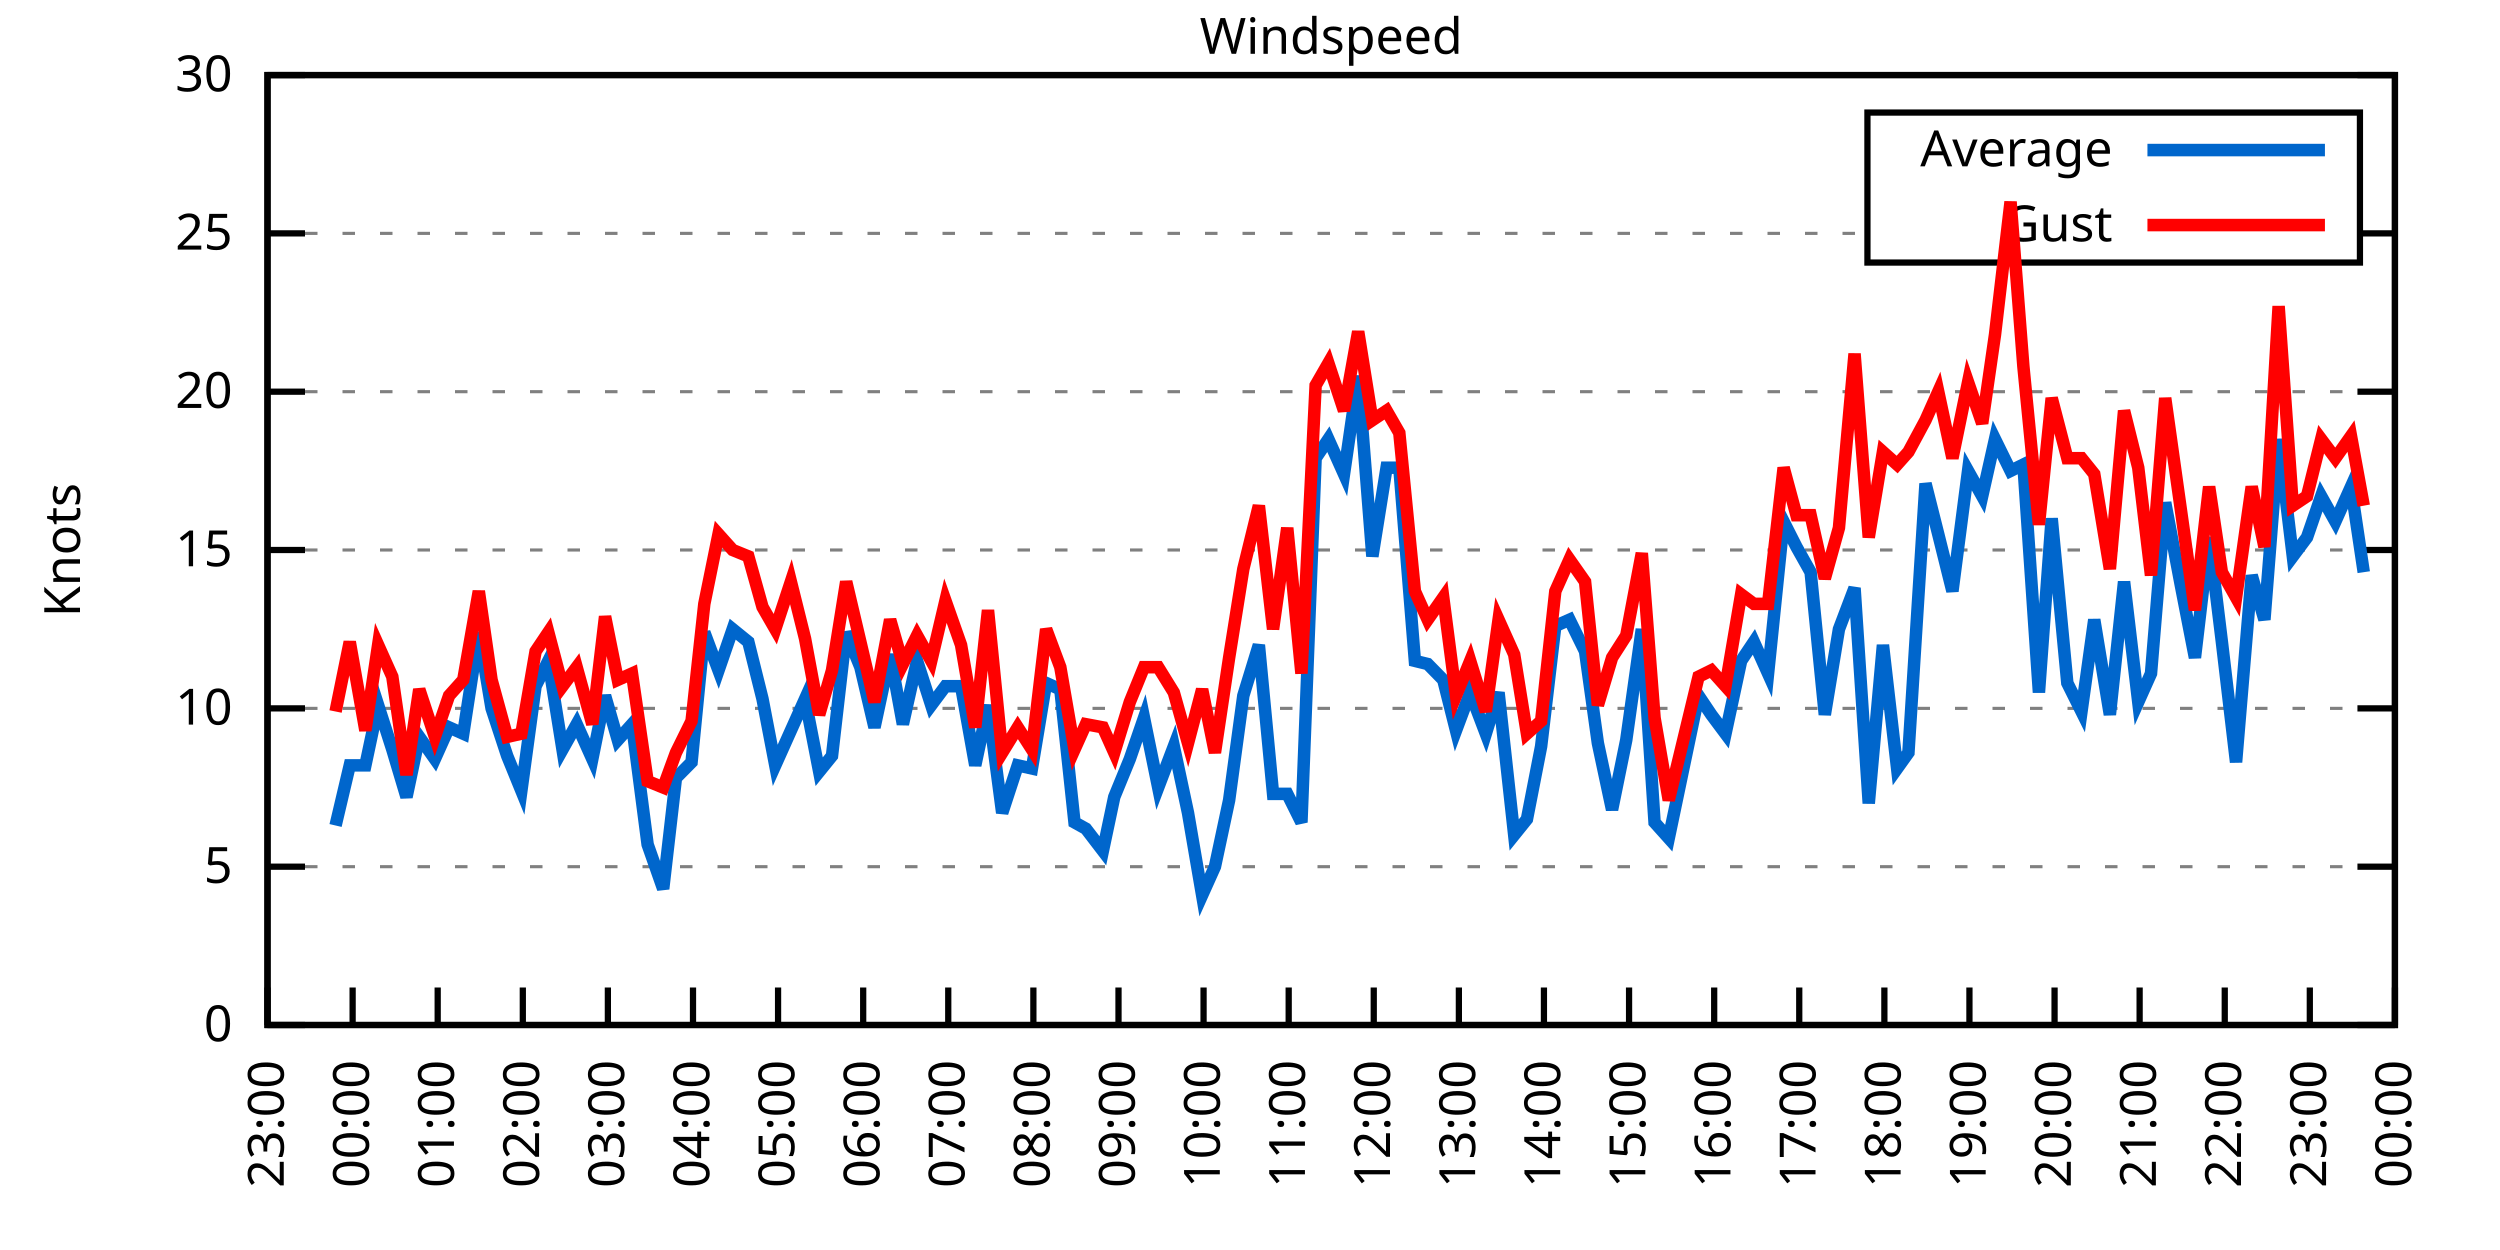
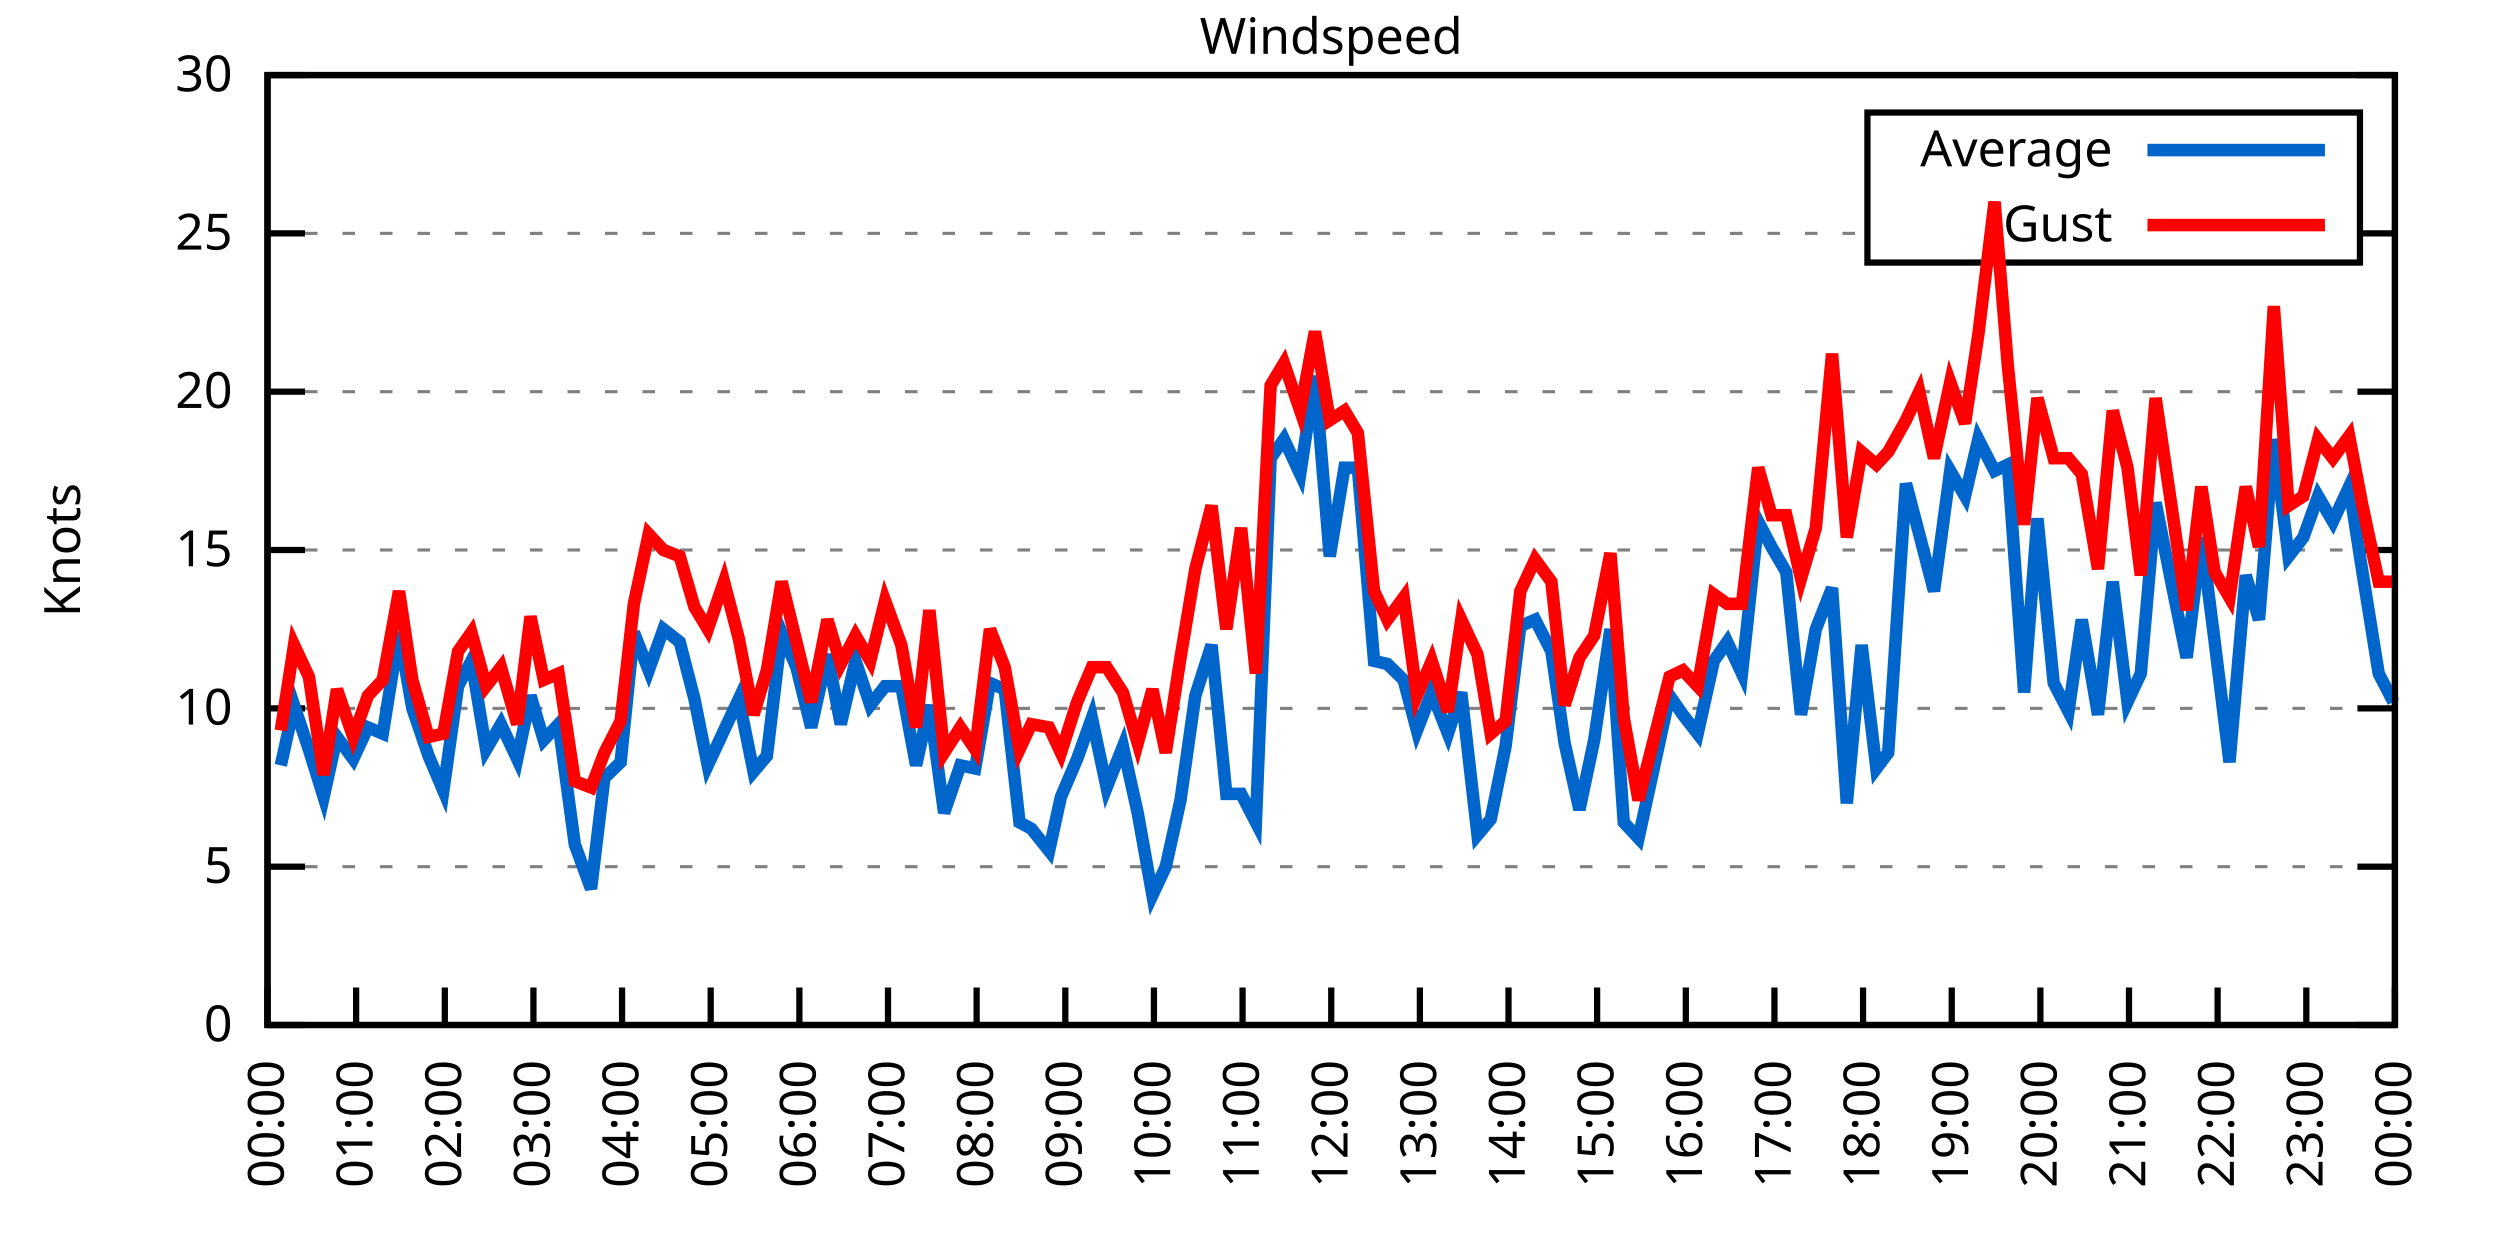
<svg xmlns="http://www.w3.org/2000/svg" xmlns:xlink="http://www.w3.org/1999/xlink" width="400" height="200" viewBox="0 0 400 200">
  <g id="gnuplot_canvas">
    <rect x="0" y="0" width="400" height="200" fill="none" />
    <defs>
      <circle id="gpDot" r="0.5" stroke-width="0.5" stroke="currentColor" />
      <path id="gpPt0" stroke-width="0.333" stroke="currentColor" d="M-1,0 h2 M0,-1 v2" />
      <path id="gpPt1" stroke-width="0.333" stroke="currentColor" d="M-1,-1 L1,1 M1,-1 L-1,1" />
      <path id="gpPt2" stroke-width="0.333" stroke="currentColor" d="M-1,0 L1,0 M0,-1 L0,1 M-1,-1 L1,1 M-1,1 L1,-1" />
      <rect id="gpPt3" stroke-width="0.333" stroke="currentColor" x="-1" y="-1" width="2" height="2" />
      <rect id="gpPt4" stroke-width="0.333" stroke="currentColor" fill="currentColor" x="-1" y="-1" width="2" height="2" />
      <circle id="gpPt5" stroke-width="0.333" stroke="currentColor" cx="0" cy="0" r="1" />
      <use xlink:href="#gpPt5" id="gpPt6" fill="currentColor" stroke="none" />
      <path id="gpPt7" stroke-width="0.333" stroke="currentColor" d="M0,-1.33 L-1.33,0.67 L1.33,0.67 z" />
      <use xlink:href="#gpPt7" id="gpPt8" fill="currentColor" stroke="none" />
      <use xlink:href="#gpPt7" id="gpPt9" stroke="currentColor" transform="rotate(180)" />
      <use xlink:href="#gpPt9" id="gpPt10" fill="currentColor" stroke="none" />
      <use xlink:href="#gpPt3" id="gpPt11" stroke="currentColor" transform="rotate(45)" />
      <use xlink:href="#gpPt11" id="gpPt12" fill="currentColor" stroke="none" />
      <path id="gpPt13" stroke-width="0.333" stroke="currentColor" d="M0,1.330 L1.265,0.411 L0.782,-1.067 L-0.782,-1.076 L-1.265,0.411 z" />
      <use xlink:href="#gpPt13" id="gpPt14" fill="currentColor" stroke="none" />
      <filter id="textbox" filterUnits="objectBoundingBox" x="0" y="0" height="1" width="1">
        <feFlood flood-color="white" flood-opacity="1" result="bgnd" />
        <feComposite in="SourceGraphic" in2="bgnd" operator="atop" />
      </filter>
      <filter id="greybox" filterUnits="objectBoundingBox" x="0" y="0" height="1" width="1">
        <feFlood flood-color="lightgrey" flood-opacity="1" result="grey" />
        <feComposite in="SourceGraphic" in2="grey" operator="atop" />
      </filter>
    </defs>
    <g fill="none" color="white" stroke="currentColor" stroke-width="1.00" stroke-linecap="butt" stroke-linejoin="miter">
</g>
    <g fill="none" color="black" stroke="currentColor" stroke-width="1.00" stroke-linecap="butt" stroke-linejoin="miter">
      <g stroke="none" shape-rendering="crispEdges">
        <polygon fill="rgb(255, 255, 255)" points="42.80,164.00 383.18,164.00 383.18,12.02 42.80,12.02 " />
      </g>
    </g>
    <g fill="none" color="black" stroke="currentColor" stroke-width="1.00" stroke-linecap="butt" stroke-linejoin="miter">
</g>
    <g fill="none" color="black" stroke="black" stroke-width="0.50" stroke-linecap="butt" stroke-linejoin="miter">
</g>
    <g fill="none" color="gray" stroke="currentColor" stroke-width="0.50" stroke-linecap="butt" stroke-linejoin="miter">
      <path stroke="gray" stroke-dasharray="2,4" class="gridline" d="M42.80,164.00 L383.19,164.00  " />
    </g>
    <g fill="none" color="gray" stroke="gray" stroke-width="1.00" stroke-linecap="butt" stroke-linejoin="miter">
</g>
    <g fill="none" color="black" stroke="currentColor" stroke-width="1.00" stroke-linecap="butt" stroke-linejoin="miter">
      <path stroke="black" d="M42.80,164.00 L48.80,164.00 M383.19,164.00 L377.19,164.00  " />
      <g transform="translate(37.20,166.60)" stroke="none" fill="black" font-family="Sans" font-size="8.00" text-anchor="end">
        <text>
          <tspan font-family="Sans"> 0</tspan>
        </text>
      </g>
    </g>
    <g fill="none" color="black" stroke="currentColor" stroke-width="1.00" stroke-linecap="butt" stroke-linejoin="miter">
</g>
    <g fill="none" color="black" stroke="black" stroke-width="0.50" stroke-linecap="butt" stroke-linejoin="miter">
</g>
    <g fill="none" color="gray" stroke="currentColor" stroke-width="0.50" stroke-linecap="butt" stroke-linejoin="miter">
      <path stroke="gray" stroke-dasharray="2,4" class="gridline" d="M42.80,138.67 L383.19,138.67  " />
    </g>
    <g fill="none" color="gray" stroke="gray" stroke-width="1.00" stroke-linecap="butt" stroke-linejoin="miter">
</g>
    <g fill="none" color="black" stroke="currentColor" stroke-width="1.00" stroke-linecap="butt" stroke-linejoin="miter">
      <path stroke="black" d="M42.80,138.67 L48.80,138.67 M383.19,138.67 L377.19,138.67  " />
      <g transform="translate(37.20,141.27)" stroke="none" fill="black" font-family="Sans" font-size="8.00" text-anchor="end">
        <text>
          <tspan font-family="Sans"> 5</tspan>
        </text>
      </g>
    </g>
    <g fill="none" color="black" stroke="currentColor" stroke-width="1.00" stroke-linecap="butt" stroke-linejoin="miter">
</g>
    <g fill="none" color="black" stroke="black" stroke-width="0.50" stroke-linecap="butt" stroke-linejoin="miter">
</g>
    <g fill="none" color="gray" stroke="currentColor" stroke-width="0.50" stroke-linecap="butt" stroke-linejoin="miter">
      <path stroke="gray" stroke-dasharray="2,4" class="gridline" d="M42.80,113.34 L383.19,113.34  " />
    </g>
    <g fill="none" color="gray" stroke="gray" stroke-width="1.00" stroke-linecap="butt" stroke-linejoin="miter">
</g>
    <g fill="none" color="black" stroke="currentColor" stroke-width="1.00" stroke-linecap="butt" stroke-linejoin="miter">
      <path stroke="black" d="M42.80,113.34 L48.80,113.34 M383.19,113.34 L377.19,113.34  " />
      <g transform="translate(37.20,115.94)" stroke="none" fill="black" font-family="Sans" font-size="8.00" text-anchor="end">
        <text>
          <tspan font-family="Sans"> 10</tspan>
        </text>
      </g>
    </g>
    <g fill="none" color="black" stroke="currentColor" stroke-width="1.00" stroke-linecap="butt" stroke-linejoin="miter">
</g>
    <g fill="none" color="black" stroke="black" stroke-width="0.50" stroke-linecap="butt" stroke-linejoin="miter">
</g>
    <g fill="none" color="gray" stroke="currentColor" stroke-width="0.50" stroke-linecap="butt" stroke-linejoin="miter">
      <path stroke="gray" stroke-dasharray="2,4" class="gridline" d="M42.80,88.00 L383.19,88.00  " />
    </g>
    <g fill="none" color="gray" stroke="gray" stroke-width="1.00" stroke-linecap="butt" stroke-linejoin="miter">
</g>
    <g fill="none" color="black" stroke="currentColor" stroke-width="1.00" stroke-linecap="butt" stroke-linejoin="miter">
      <path stroke="black" d="M42.80,88.00 L48.80,88.00 M383.19,88.00 L377.19,88.00  " />
      <g transform="translate(37.20,90.60)" stroke="none" fill="black" font-family="Sans" font-size="8.00" text-anchor="end">
        <text>
          <tspan font-family="Sans"> 15</tspan>
        </text>
      </g>
    </g>
    <g fill="none" color="black" stroke="currentColor" stroke-width="1.00" stroke-linecap="butt" stroke-linejoin="miter">
</g>
    <g fill="none" color="black" stroke="black" stroke-width="0.50" stroke-linecap="butt" stroke-linejoin="miter">
</g>
    <g fill="none" color="gray" stroke="currentColor" stroke-width="0.50" stroke-linecap="butt" stroke-linejoin="miter">
      <path stroke="gray" stroke-dasharray="2,4" class="gridline" d="M42.80,62.67 L383.19,62.67  " />
    </g>
    <g fill="none" color="gray" stroke="gray" stroke-width="1.00" stroke-linecap="butt" stroke-linejoin="miter">
</g>
    <g fill="none" color="black" stroke="currentColor" stroke-width="1.00" stroke-linecap="butt" stroke-linejoin="miter">
      <path stroke="black" d="M42.80,62.67 L48.80,62.67 M383.19,62.67 L377.19,62.67  " />
      <g transform="translate(37.20,65.27)" stroke="none" fill="black" font-family="Sans" font-size="8.00" text-anchor="end">
        <text>
          <tspan font-family="Sans"> 20</tspan>
        </text>
      </g>
    </g>
    <g fill="none" color="black" stroke="currentColor" stroke-width="1.00" stroke-linecap="butt" stroke-linejoin="miter">
</g>
    <g fill="none" color="black" stroke="black" stroke-width="0.50" stroke-linecap="butt" stroke-linejoin="miter">
</g>
    <g fill="none" color="gray" stroke="currentColor" stroke-width="0.50" stroke-linecap="butt" stroke-linejoin="miter">
      <path stroke="gray" stroke-dasharray="2,4" class="gridline" d="M42.80,37.34 L298.79,37.34 M377.59,37.34 L383.19,37.34  " />
    </g>
    <g fill="none" color="gray" stroke="gray" stroke-width="1.00" stroke-linecap="butt" stroke-linejoin="miter">
</g>
    <g fill="none" color="black" stroke="currentColor" stroke-width="1.00" stroke-linecap="butt" stroke-linejoin="miter">
      <path stroke="black" d="M42.80,37.34 L48.80,37.34 M383.19,37.34 L377.19,37.34  " />
      <g transform="translate(37.20,39.94)" stroke="none" fill="black" font-family="Sans" font-size="8.00" text-anchor="end">
        <text>
          <tspan font-family="Sans"> 25</tspan>
        </text>
      </g>
    </g>
    <g fill="none" color="black" stroke="currentColor" stroke-width="1.00" stroke-linecap="butt" stroke-linejoin="miter">
</g>
    <g fill="none" color="black" stroke="black" stroke-width="0.50" stroke-linecap="butt" stroke-linejoin="miter">
</g>
    <g fill="none" color="gray" stroke="currentColor" stroke-width="0.50" stroke-linecap="butt" stroke-linejoin="miter">
      <path stroke="gray" stroke-dasharray="2,4" class="gridline" d="M42.80,12.01 L383.19,12.01  " />
    </g>
    <g fill="none" color="gray" stroke="gray" stroke-width="1.00" stroke-linecap="butt" stroke-linejoin="miter">
</g>
    <g fill="none" color="black" stroke="currentColor" stroke-width="1.00" stroke-linecap="butt" stroke-linejoin="miter">
      <path stroke="black" d="M42.80,12.01 L48.80,12.01 M383.19,12.01 L377.19,12.01  " />
      <g transform="translate(37.20,14.61)" stroke="none" fill="black" font-family="Sans" font-size="8.00" text-anchor="end">
        <text>
          <tspan font-family="Sans"> 30</tspan>
        </text>
      </g>
    </g>
    <g fill="none" color="black" stroke="currentColor" stroke-width="1.00" stroke-linecap="butt" stroke-linejoin="miter">
      <path stroke="black" d="M42.80,164.00 L42.80,158.00  " />
      <g transform="translate(45.40,169.60) rotate(270.00)" stroke="none" fill="black" font-family="Sans" font-size="8.00" text-anchor="end">
        <text>
-           <tspan font-family="Sans">23:00</tspan>
-         </text>
-       </g>
-     </g>
-     <g fill="none" color="black" stroke="currentColor" stroke-width="1.00" stroke-linecap="butt" stroke-linejoin="miter">
-       <path stroke="black" d="M56.42,164.00 L56.42,158.00  " />
-       <g transform="translate(59.02,169.60) rotate(270.00)" stroke="none" fill="black" font-family="Sans" font-size="8.00" text-anchor="end">
-         <text>
          <tspan font-family="Sans">00:00</tspan>
        </text>
      </g>
    </g>
    <g fill="none" color="black" stroke="currentColor" stroke-width="1.00" stroke-linecap="butt" stroke-linejoin="miter">
-       <path stroke="black" d="M70.03,164.00 L70.03,158.00  " />
-       <g transform="translate(72.63,169.60) rotate(270.00)" stroke="none" fill="black" font-family="Sans" font-size="8.00" text-anchor="end">
+       <path stroke="black" d="M56.98,164.00 L56.98,158.00  " />
+       <g transform="translate(59.58,169.60) rotate(270.00)" stroke="none" fill="black" font-family="Sans" font-size="8.00" text-anchor="end">
        <text>
          <tspan font-family="Sans">01:00</tspan>
        </text>
      </g>
    </g>
    <g fill="none" color="black" stroke="currentColor" stroke-width="1.00" stroke-linecap="butt" stroke-linejoin="miter">
-       <path stroke="black" d="M83.65,164.00 L83.65,158.00  " />
-       <g transform="translate(86.25,169.60) rotate(270.00)" stroke="none" fill="black" font-family="Sans" font-size="8.00" text-anchor="end">
+       <path stroke="black" d="M71.17,164.00 L71.17,158.00  " />
+       <g transform="translate(73.77,169.60) rotate(270.00)" stroke="none" fill="black" font-family="Sans" font-size="8.00" text-anchor="end">
        <text>
          <tspan font-family="Sans">02:00</tspan>
        </text>
      </g>
    </g>
    <g fill="none" color="black" stroke="currentColor" stroke-width="1.00" stroke-linecap="butt" stroke-linejoin="miter">
-       <path stroke="black" d="M97.26,164.00 L97.26,158.00  " />
-       <g transform="translate(99.86,169.60) rotate(270.00)" stroke="none" fill="black" font-family="Sans" font-size="8.00" text-anchor="end">
+       <path stroke="black" d="M85.35,164.00 L85.35,158.00  " />
+       <g transform="translate(87.95,169.60) rotate(270.00)" stroke="none" fill="black" font-family="Sans" font-size="8.00" text-anchor="end">
        <text>
          <tspan font-family="Sans">03:00</tspan>
        </text>
      </g>
    </g>
    <g fill="none" color="black" stroke="currentColor" stroke-width="1.00" stroke-linecap="butt" stroke-linejoin="miter">
-       <path stroke="black" d="M110.88,164.00 L110.88,158.00  " />
-       <g transform="translate(113.48,169.60) rotate(270.00)" stroke="none" fill="black" font-family="Sans" font-size="8.00" text-anchor="end">
+       <path stroke="black" d="M99.53,164.00 L99.53,158.00  " />
+       <g transform="translate(102.13,169.60) rotate(270.00)" stroke="none" fill="black" font-family="Sans" font-size="8.00" text-anchor="end">
        <text>
          <tspan font-family="Sans">04:00</tspan>
        </text>
      </g>
    </g>
    <g fill="none" color="black" stroke="currentColor" stroke-width="1.00" stroke-linecap="butt" stroke-linejoin="miter">
-       <path stroke="black" d="M124.49,164.00 L124.49,158.00  " />
-       <g transform="translate(127.09,169.60) rotate(270.00)" stroke="none" fill="black" font-family="Sans" font-size="8.00" text-anchor="end">
+       <path stroke="black" d="M113.71,164.00 L113.71,158.00  " />
+       <g transform="translate(116.31,169.60) rotate(270.00)" stroke="none" fill="black" font-family="Sans" font-size="8.00" text-anchor="end">
        <text>
          <tspan font-family="Sans">05:00</tspan>
        </text>
      </g>
    </g>
    <g fill="none" color="black" stroke="currentColor" stroke-width="1.00" stroke-linecap="butt" stroke-linejoin="miter">
-       <path stroke="black" d="M138.11,164.00 L138.11,158.00  " />
-       <g transform="translate(140.71,169.60) rotate(270.00)" stroke="none" fill="black" font-family="Sans" font-size="8.00" text-anchor="end">
+       <path stroke="black" d="M127.90,164.00 L127.90,158.00  " />
+       <g transform="translate(130.50,169.60) rotate(270.00)" stroke="none" fill="black" font-family="Sans" font-size="8.00" text-anchor="end">
        <text>
          <tspan font-family="Sans">06:00</tspan>
        </text>
      </g>
    </g>
    <g fill="none" color="black" stroke="currentColor" stroke-width="1.00" stroke-linecap="butt" stroke-linejoin="miter">
-       <path stroke="black" d="M151.72,164.00 L151.72,158.00  " />
-       <g transform="translate(154.32,169.60) rotate(270.00)" stroke="none" fill="black" font-family="Sans" font-size="8.00" text-anchor="end">
+       <path stroke="black" d="M142.08,164.00 L142.08,158.00  " />
+       <g transform="translate(144.68,169.60) rotate(270.00)" stroke="none" fill="black" font-family="Sans" font-size="8.00" text-anchor="end">
        <text>
          <tspan font-family="Sans">07:00</tspan>
        </text>
      </g>
    </g>
    <g fill="none" color="black" stroke="currentColor" stroke-width="1.00" stroke-linecap="butt" stroke-linejoin="miter">
-       <path stroke="black" d="M165.34,164.00 L165.34,158.00  " />
-       <g transform="translate(167.94,169.60) rotate(270.00)" stroke="none" fill="black" font-family="Sans" font-size="8.00" text-anchor="end">
+       <path stroke="black" d="M156.26,164.00 L156.26,158.00  " />
+       <g transform="translate(158.86,169.60) rotate(270.00)" stroke="none" fill="black" font-family="Sans" font-size="8.00" text-anchor="end">
        <text>
          <tspan font-family="Sans">08:00</tspan>
        </text>
      </g>
    </g>
    <g fill="none" color="black" stroke="currentColor" stroke-width="1.00" stroke-linecap="butt" stroke-linejoin="miter">
-       <path stroke="black" d="M178.96,164.00 L178.96,158.00  " />
-       <g transform="translate(181.56,169.60) rotate(270.00)" stroke="none" fill="black" font-family="Sans" font-size="8.00" text-anchor="end">
+       <path stroke="black" d="M170.45,164.00 L170.45,158.00  " />
+       <g transform="translate(173.05,169.60) rotate(270.00)" stroke="none" fill="black" font-family="Sans" font-size="8.00" text-anchor="end">
        <text>
          <tspan font-family="Sans">09:00</tspan>
        </text>
      </g>
    </g>
    <g fill="none" color="black" stroke="currentColor" stroke-width="1.00" stroke-linecap="butt" stroke-linejoin="miter">
-       <path stroke="black" d="M192.57,164.00 L192.57,158.00  " />
-       <g transform="translate(195.17,169.60) rotate(270.00)" stroke="none" fill="black" font-family="Sans" font-size="8.00" text-anchor="end">
+       <path stroke="black" d="M184.63,164.00 L184.63,158.00  " />
+       <g transform="translate(187.23,169.60) rotate(270.00)" stroke="none" fill="black" font-family="Sans" font-size="8.00" text-anchor="end">
        <text>
          <tspan font-family="Sans">10:00</tspan>
        </text>
      </g>
    </g>
    <g fill="none" color="black" stroke="currentColor" stroke-width="1.00" stroke-linecap="butt" stroke-linejoin="miter">
-       <path stroke="black" d="M206.19,164.00 L206.19,158.00  " />
-       <g transform="translate(208.79,169.60) rotate(270.00)" stroke="none" fill="black" font-family="Sans" font-size="8.00" text-anchor="end">
+       <path stroke="black" d="M198.81,164.00 L198.81,158.00  " />
+       <g transform="translate(201.41,169.60) rotate(270.00)" stroke="none" fill="black" font-family="Sans" font-size="8.00" text-anchor="end">
        <text>
          <tspan font-family="Sans">11:00</tspan>
        </text>
      </g>
    </g>
    <g fill="none" color="black" stroke="currentColor" stroke-width="1.00" stroke-linecap="butt" stroke-linejoin="miter">
-       <path stroke="black" d="M219.80,164.00 L219.80,158.00  " />
-       <g transform="translate(222.40,169.60) rotate(270.00)" stroke="none" fill="black" font-family="Sans" font-size="8.00" text-anchor="end">
+       <path stroke="black" d="M213.00,164.00 L213.00,158.00  " />
+       <g transform="translate(215.60,169.60) rotate(270.00)" stroke="none" fill="black" font-family="Sans" font-size="8.00" text-anchor="end">
        <text>
          <tspan font-family="Sans">12:00</tspan>
        </text>
      </g>
    </g>
    <g fill="none" color="black" stroke="currentColor" stroke-width="1.00" stroke-linecap="butt" stroke-linejoin="miter">
-       <path stroke="black" d="M233.42,164.00 L233.42,158.00  " />
-       <g transform="translate(236.02,169.60) rotate(270.00)" stroke="none" fill="black" font-family="Sans" font-size="8.00" text-anchor="end">
+       <path stroke="black" d="M227.18,164.00 L227.18,158.00  " />
+       <g transform="translate(229.78,169.60) rotate(270.00)" stroke="none" fill="black" font-family="Sans" font-size="8.00" text-anchor="end">
        <text>
          <tspan font-family="Sans">13:00</tspan>
        </text>
      </g>
    </g>
    <g fill="none" color="black" stroke="currentColor" stroke-width="1.00" stroke-linecap="butt" stroke-linejoin="miter">
-       <path stroke="black" d="M247.03,164.00 L247.03,158.00  " />
-       <g transform="translate(249.63,169.60) rotate(270.00)" stroke="none" fill="black" font-family="Sans" font-size="8.00" text-anchor="end">
+       <path stroke="black" d="M241.36,164.00 L241.36,158.00  " />
+       <g transform="translate(243.96,169.60) rotate(270.00)" stroke="none" fill="black" font-family="Sans" font-size="8.00" text-anchor="end">
        <text>
          <tspan font-family="Sans">14:00</tspan>
        </text>
      </g>
    </g>
    <g fill="none" color="black" stroke="currentColor" stroke-width="1.00" stroke-linecap="butt" stroke-linejoin="miter">
-       <path stroke="black" d="M260.65,164.00 L260.65,158.00  " />
-       <g transform="translate(263.25,169.60) rotate(270.00)" stroke="none" fill="black" font-family="Sans" font-size="8.00" text-anchor="end">
+       <path stroke="black" d="M255.54,164.00 L255.54,158.00  " />
+       <g transform="translate(258.14,169.60) rotate(270.00)" stroke="none" fill="black" font-family="Sans" font-size="8.00" text-anchor="end">
        <text>
          <tspan font-family="Sans">15:00</tspan>
        </text>
      </g>
    </g>
    <g fill="none" color="black" stroke="currentColor" stroke-width="1.00" stroke-linecap="butt" stroke-linejoin="miter">
-       <path stroke="black" d="M274.27,164.00 L274.27,158.00  " />
-       <g transform="translate(276.87,169.60) rotate(270.00)" stroke="none" fill="black" font-family="Sans" font-size="8.00" text-anchor="end">
+       <path stroke="black" d="M269.73,164.00 L269.73,158.00  " />
+       <g transform="translate(272.33,169.60) rotate(270.00)" stroke="none" fill="black" font-family="Sans" font-size="8.00" text-anchor="end">
        <text>
          <tspan font-family="Sans">16:00</tspan>
        </text>
      </g>
    </g>
    <g fill="none" color="black" stroke="currentColor" stroke-width="1.00" stroke-linecap="butt" stroke-linejoin="miter">
-       <path stroke="black" d="M287.88,164.00 L287.88,158.00  " />
-       <g transform="translate(290.48,169.60) rotate(270.00)" stroke="none" fill="black" font-family="Sans" font-size="8.00" text-anchor="end">
+       <path stroke="black" d="M283.91,164.00 L283.91,158.00  " />
+       <g transform="translate(286.51,169.60) rotate(270.00)" stroke="none" fill="black" font-family="Sans" font-size="8.00" text-anchor="end">
        <text>
          <tspan font-family="Sans">17:00</tspan>
        </text>
      </g>
    </g>
    <g fill="none" color="black" stroke="currentColor" stroke-width="1.00" stroke-linecap="butt" stroke-linejoin="miter">
-       <path stroke="black" d="M301.50,164.00 L301.50,158.00  " />
-       <g transform="translate(304.10,169.60) rotate(270.00)" stroke="none" fill="black" font-family="Sans" font-size="8.00" text-anchor="end">
+       <path stroke="black" d="M298.09,164.00 L298.09,158.00  " />
+       <g transform="translate(300.69,169.60) rotate(270.00)" stroke="none" fill="black" font-family="Sans" font-size="8.00" text-anchor="end">
        <text>
          <tspan font-family="Sans">18:00</tspan>
        </text>
      </g>
    </g>
    <g fill="none" color="black" stroke="currentColor" stroke-width="1.00" stroke-linecap="butt" stroke-linejoin="miter">
-       <path stroke="black" d="M315.11,164.00 L315.11,158.00  " />
-       <g transform="translate(317.71,169.60) rotate(270.00)" stroke="none" fill="black" font-family="Sans" font-size="8.00" text-anchor="end">
+       <path stroke="black" d="M312.28,164.00 L312.28,158.00  " />
+       <g transform="translate(314.88,169.60) rotate(270.00)" stroke="none" fill="black" font-family="Sans" font-size="8.00" text-anchor="end">
        <text>
          <tspan font-family="Sans">19:00</tspan>
        </text>
      </g>
    </g>
    <g fill="none" color="black" stroke="currentColor" stroke-width="1.00" stroke-linecap="butt" stroke-linejoin="miter">
-       <path stroke="black" d="M328.73,164.00 L328.73,158.00  " />
-       <g transform="translate(331.33,169.60) rotate(270.00)" stroke="none" fill="black" font-family="Sans" font-size="8.00" text-anchor="end">
+       <path stroke="black" d="M326.46,164.00 L326.46,158.00  " />
+       <g transform="translate(329.06,169.60) rotate(270.00)" stroke="none" fill="black" font-family="Sans" font-size="8.00" text-anchor="end">
        <text>
          <tspan font-family="Sans">20:00</tspan>
        </text>
      </g>
    </g>
    <g fill="none" color="black" stroke="currentColor" stroke-width="1.00" stroke-linecap="butt" stroke-linejoin="miter">
-       <path stroke="black" d="M342.34,164.00 L342.34,158.00  " />
-       <g transform="translate(344.94,169.60) rotate(270.00)" stroke="none" fill="black" font-family="Sans" font-size="8.00" text-anchor="end">
+       <path stroke="black" d="M340.64,164.00 L340.64,158.00  " />
+       <g transform="translate(343.24,169.60) rotate(270.00)" stroke="none" fill="black" font-family="Sans" font-size="8.00" text-anchor="end">
        <text>
          <tspan font-family="Sans">21:00</tspan>
        </text>
      </g>
    </g>
    <g fill="none" color="black" stroke="currentColor" stroke-width="1.00" stroke-linecap="butt" stroke-linejoin="miter">
-       <path stroke="black" d="M355.96,164.00 L355.96,158.00  " />
-       <g transform="translate(358.56,169.60) rotate(270.00)" stroke="none" fill="black" font-family="Sans" font-size="8.00" text-anchor="end">
+       <path stroke="black" d="M354.82,164.00 L354.82,158.00  " />
+       <g transform="translate(357.42,169.60) rotate(270.00)" stroke="none" fill="black" font-family="Sans" font-size="8.00" text-anchor="end">
        <text>
          <tspan font-family="Sans">22:00</tspan>
        </text>
      </g>
    </g>
    <g fill="none" color="black" stroke="currentColor" stroke-width="1.00" stroke-linecap="butt" stroke-linejoin="miter">
-       <path stroke="black" d="M369.57,164.00 L369.57,158.00  " />
-       <g transform="translate(372.17,169.60) rotate(270.00)" stroke="none" fill="black" font-family="Sans" font-size="8.00" text-anchor="end">
+       <path stroke="black" d="M369.01,164.00 L369.01,158.00  " />
+       <g transform="translate(371.61,169.60) rotate(270.00)" stroke="none" fill="black" font-family="Sans" font-size="8.00" text-anchor="end">
        <text>
          <tspan font-family="Sans">23:00</tspan>
        </text>
      </g>
    </g>
    <g fill="none" color="black" stroke="currentColor" stroke-width="1.00" stroke-linecap="butt" stroke-linejoin="miter">
      <path stroke="black" d="M383.19,164.00 L383.19,158.00  " />
      <g transform="translate(385.79,169.60) rotate(270.00)" stroke="none" fill="black" font-family="Sans" font-size="8.00" text-anchor="end">
        <text>
          <tspan font-family="Sans">00:00</tspan>
        </text>
      </g>
    </g>
    <g fill="none" color="black" stroke="currentColor" stroke-width="1.00" stroke-linecap="butt" stroke-linejoin="miter">
</g>
    <g fill="none" color="black" stroke="currentColor" stroke-width="1.00" stroke-linecap="butt" stroke-linejoin="miter">
      <path stroke="black" d="M42.80,12.01 L42.80,164.00 L383.19,164.00 L383.19,12.01 L42.80,12.01 Z  " />
    </g>
    <g fill="none" color="black" stroke="currentColor" stroke-width="1.00" stroke-linecap="butt" stroke-linejoin="miter">
</g>
    <g fill="none" color="black" stroke="currentColor" stroke-width="1.00" stroke-linecap="butt" stroke-linejoin="miter">
      <path stroke="black" d="M298.79,42.01 L298.79,18.01 L377.59,18.01 L377.59,42.01 L298.79,42.01 Z  " />
    </g>
    <g id="Windspeed_plot_1">
      <g fill="none" color="white" stroke="black" stroke-width="2.00" stroke-linecap="butt" stroke-linejoin="miter">
</g>
      <g fill="none" color="black" stroke="currentColor" stroke-width="2.00" stroke-linecap="butt" stroke-linejoin="miter">
        <g transform="translate(337.99,26.61)" stroke="none" fill="black" font-family="Sans" font-size="8.00" text-anchor="end">
          <text>
            <tspan font-family="Sans">Average</tspan>
          </text>
        </g>
      </g>
      <g fill="none" color="black" stroke="currentColor" stroke-width="2.00" stroke-linecap="butt" stroke-linejoin="miter">
-         <path stroke="rgb(  0, 102, 204)" d="M343.59,24.01 L371.99,24.01 M53.69,132.08 L55.96,122.46 L58.46,122.46 L60.50,112.83 L62.77,119.92 L65.04,127.52   L67.08,117.90 L69.58,121.44 L71.85,116.38 L74.12,117.39 L76.61,101.18 L78.65,113.34 L81.15,120.94 L83.42,126.51   L85.69,109.79 L87.73,105.74 L90.00,119.92 L92.27,115.87 L94.77,121.44 L96.81,111.31 L98.85,118.40 L101.12,115.87   L103.62,135.12 L106.11,142.21 L108.15,124.48 L110.65,121.95 L112.69,101.18 L114.96,107.26 L117.23,100.67 L119.73,102.70   L122.00,111.82 L124.04,122.46 L126.54,116.88 L128.81,111.82 L131.07,123.47 L133.12,120.94 L135.39,101.18 L137.66,106.75   L139.92,116.38 L142.42,104.72 L144.46,115.87 L146.73,105.74 L149.00,112.83 L151.27,109.79 L153.77,109.79 L156.04,122.46   L158.08,112.83 L160.35,130.06 L162.84,122.46 L165.11,122.96 L167.38,109.28 L169.65,110.30 L171.92,131.58 L173.74,132.59   L176.46,136.14 L178.28,127.52 L180.77,121.44 L183.04,114.86 L185.31,126.00 L187.81,119.42 L190.08,130.06 L192.34,143.23   L194.39,138.67 L196.66,128.03 L198.93,111.31 L201.42,103.20 L203.69,127.02 L205.96,127.02 L208.23,131.58 L210.50,73.31   L212.54,70.27 L215.04,75.85 L217.31,60.14 L219.58,89.02 L221.85,74.83 L223.89,74.83 L226.38,105.74 L228.43,106.24   L230.92,108.78 L232.96,116.88 L235.23,110.80 L237.73,117.39 L239.77,110.80 L242.27,133.60 L244.31,131.07 L246.58,119.42   L248.85,100.16 L251.12,99.15 L253.61,104.22 L255.66,118.91 L257.93,129.55 L260.20,118.40 L262.69,100.67 L264.73,131.58   L267.00,134.11 L271.77,111.31 L273.81,114.35 L276.08,117.39 L278.58,105.74 L280.62,102.70 L282.89,107.76 L285.38,83.45   L287.43,87.50 L289.70,91.55 L291.97,114.35 L294.23,100.67 L296.73,94.08 L299.00,128.54 L301.27,103.20 L303.54,122.96   L305.35,120.43 L308.08,77.37 L310.12,85.47 L312.39,94.59 L314.89,75.34 L317.15,79.39 L319.20,70.27 L321.69,75.34   L323.74,74.33 L326.23,110.80 L328.27,82.94 L330.77,109.28 L333.04,113.84 L335.08,99.15 L337.58,114.35 L339.85,93.07   L342.12,112.32 L344.16,107.76 L346.43,80.41 L348.92,93.58 L351.19,105.23 L353.46,85.98 L355.50,102.70 L357.77,121.95   L360.27,92.06 L362.31,99.15 L364.58,70.27 L366.85,89.02 L369.12,85.98 L371.39,79.39 L373.66,83.45 L376.16,77.87   L378.20,91.55  " />
+         <path stroke="rgb(  0, 102, 204)" d="M343.59,24.01 L371.99,24.01 M44.93,122.46 L47.05,112.83 L49.42,119.92 L51.78,127.52 L53.91,117.90 L56.51,121.44   L58.87,116.38 L61.24,117.39 L63.84,101.18 L65.97,113.34 L68.57,120.94 L70.93,126.51 L73.29,109.79 L75.42,105.74   L77.78,119.92 L80.15,115.87 L82.75,121.44 L84.88,111.31 L87.00,118.40 L89.37,115.87 L91.97,135.12 L94.57,142.21   L96.70,124.48 L99.30,121.95 L101.42,101.18 L103.79,107.26 L106.15,100.67 L108.75,102.70 L111.11,111.82 L113.24,122.46   L115.84,116.88 L118.21,111.82 L120.57,123.47 L122.70,120.94 L125.06,101.18 L127.42,106.75 L129.79,116.38 L132.39,104.72   L134.52,115.87 L136.88,105.74 L139.24,112.83 L141.61,109.79 L144.21,109.79 L146.57,122.46 L148.70,112.83 L151.06,130.06   L153.66,122.46 L156.03,122.96 L158.39,109.28 L160.75,110.30 L163.12,131.58 L165.01,132.59 L167.85,136.14 L169.74,127.52   L172.34,121.44 L174.70,114.86 L177.06,126.00 L179.67,119.42 L182.03,130.06 L184.39,143.23 L186.52,138.67 L188.88,128.03   L191.25,111.31 L193.85,103.20 L196.21,127.02 L198.58,127.02 L200.94,131.58 L203.30,73.31 L205.43,70.27 L208.03,75.85   L210.39,60.14 L212.76,89.02 L215.12,74.83 L217.25,74.83 L219.85,105.74 L221.98,106.24 L224.58,108.78 L226.71,116.88   L229.07,110.80 L231.67,117.39 L233.80,110.80 L236.40,133.60 L238.52,131.07 L240.89,119.42 L243.25,100.16 L245.62,99.15   L248.22,104.22 L250.34,118.91 L252.71,129.55 L255.07,118.40 L257.67,100.67 L259.80,131.58 L262.16,134.11 L267.13,111.31   L269.25,114.35 L271.62,117.39 L274.22,105.74 L276.35,102.70 L278.71,107.76 L281.31,83.45 L283.44,87.50 L285.80,91.55   L288.16,114.35 L290.53,100.67 L293.13,94.08 L295.49,128.54 L297.86,103.20 L300.22,122.96 L302.11,120.43 L304.95,77.37   L307.08,85.47 L309.44,94.59 L312.04,75.34 L314.40,79.39 L316.53,70.27 L319.13,75.34 L321.26,74.33 L323.86,110.80   L325.99,82.94 L328.59,109.28 L330.95,113.84 L333.08,99.15 L335.68,114.35 L338.04,93.07 L340.40,112.32 L342.53,107.76   L344.90,80.41 L347.50,93.58 L349.86,105.23 L352.22,85.98 L354.35,102.70 L356.72,121.95 L359.32,92.06 L361.44,99.15   L363.81,70.27 L366.17,89.02 L368.53,85.98 L370.90,79.39 L373.26,83.45 L375.86,77.87 L377.99,91.55 L380.59,107.76   L382.95,112.32  " />
      </g>
    </g>
    <g id="Windspeed_plot_2">
      <g fill="none" color="black" stroke="currentColor" stroke-width="2.00" stroke-linecap="butt" stroke-linejoin="miter">
        <g transform="translate(337.99,38.61)" stroke="none" fill="black" font-family="Sans" font-size="8.00" text-anchor="end">
          <text>
            <tspan font-family="Sans">Gust</tspan>
          </text>
        </g>
      </g>
      <g fill="none" color="black" stroke="currentColor" stroke-width="2.00" stroke-linecap="butt" stroke-linejoin="miter">
-         <path stroke="rgb(255,   0,   0)" d="M343.59,36.01 L371.99,36.01 M53.69,113.84 L55.96,102.70 L58.46,116.88 L60.50,103.20 L62.77,108.27 L65.04,123.98   L67.08,110.30 L69.58,117.90 L71.85,111.31 L74.12,108.78 L76.61,94.59 L78.65,108.78 L81.15,117.90 L83.42,117.39   L85.69,104.22 L87.73,101.18 L90.00,109.79 L92.27,106.75 L94.77,115.87 L96.81,98.64 L98.85,108.78 L101.12,107.76   L103.62,124.99 L106.11,126.00 L108.15,120.43 L110.65,115.36 L112.69,96.62 L114.96,85.47 L117.23,88.00 L119.73,89.02   L122.00,97.12 L124.04,100.67 L126.54,93.07 L128.81,102.19 L131.07,114.35 L133.12,107.26 L135.39,93.07 L137.66,102.70   L139.92,112.32 L142.42,99.15 L144.46,106.24 L146.73,101.68 L149.00,105.74 L151.27,96.11 L153.77,103.20 L156.04,116.38   L158.08,97.63 L160.35,120.43 L162.84,116.38 L165.11,119.92 L167.38,100.67 L169.65,106.75 L171.92,119.92 L173.74,115.87   L176.46,116.38 L178.28,120.43 L180.77,112.32 L183.04,106.75 L185.31,106.75 L187.81,110.80 L190.08,118.91 L192.34,110.30   L194.39,120.43 L196.66,105.23 L198.93,91.04 L201.42,80.91 L203.69,100.67 L205.96,84.46 L208.23,107.76 L210.50,61.66   L212.54,58.11 L215.04,65.71 L217.31,53.05 L219.58,67.23 L221.85,65.71 L223.89,69.26 L226.38,94.59 L228.43,99.15   L230.92,95.60 L232.96,111.31 L235.23,105.74 L237.73,113.84 L239.77,99.15 L242.27,104.72 L244.31,117.39 L246.58,115.36   L248.85,94.59 L251.12,89.52 L253.61,93.07 L255.66,112.83 L257.93,105.23 L260.20,101.68 L262.69,88.51 L264.73,114.86   L267.00,128.03 L271.77,108.27 L273.81,107.26 L276.08,109.79 L278.58,95.10 L280.62,96.62 L282.89,96.62 L285.38,74.83   L287.43,82.43 L289.70,82.43 L291.97,92.56 L294.23,84.46 L296.73,56.59 L299.00,85.98 L301.27,72.30 L303.54,74.33   L305.35,72.30 L308.08,67.23 L310.12,62.67 L312.39,73.31 L314.89,61.15 L317.15,67.74 L319.20,53.55 L321.69,32.28   L323.74,58.62 L326.23,83.95 L328.27,63.69 L330.77,73.31 L333.04,73.31 L335.08,75.85 L337.58,91.04 L339.85,65.71   L342.12,74.83 L344.16,92.06 L346.43,63.69 L348.92,81.42 L351.19,97.63 L353.46,77.87 L355.50,91.55 L357.77,95.60   L360.27,77.87 L362.31,87.50 L364.58,48.99 L366.85,80.91 L369.12,79.39 L371.39,70.27 L373.66,73.31 L376.16,69.77   L378.20,80.91  " />
+         <path stroke="rgb(255,   0,   0)" d="M343.59,36.01 L371.99,36.01 M44.93,116.88 L47.05,103.20 L49.42,108.27 L51.78,123.98 L53.91,110.30 L56.51,117.90   L58.87,111.31 L61.24,108.78 L63.84,94.59 L65.97,108.78 L68.57,117.90 L70.93,117.39 L73.29,104.22 L75.42,101.18   L77.78,109.79 L80.15,106.75 L82.75,115.87 L84.88,98.64 L87.00,108.78 L89.37,107.76 L91.97,124.99 L94.57,126.00   L96.70,120.43 L99.30,115.36 L101.42,96.62 L103.79,85.47 L106.15,88.00 L108.75,89.02 L111.11,97.12 L113.24,100.67   L115.84,93.07 L118.21,102.19 L120.57,114.35 L122.70,107.26 L125.06,93.07 L127.42,102.70 L129.79,112.32 L132.39,99.15   L134.52,106.24 L136.88,101.68 L139.24,105.74 L141.61,96.11 L144.21,103.20 L146.57,116.38 L148.70,97.63 L151.06,120.43   L153.66,116.38 L156.03,119.92 L158.39,100.67 L160.75,106.75 L163.12,119.92 L165.01,115.87 L167.85,116.38 L169.74,120.43   L172.34,112.32 L174.70,106.75 L177.06,106.75 L179.67,110.80 L182.03,118.91 L184.39,110.30 L186.52,120.43 L188.88,105.23   L191.25,91.04 L193.85,80.91 L196.21,100.67 L198.58,84.46 L200.94,107.76 L203.30,61.66 L205.43,58.11 L208.03,65.71   L210.39,53.05 L212.76,67.23 L215.12,65.71 L217.25,69.26 L219.85,94.59 L221.98,99.15 L224.58,95.60 L226.71,111.31   L229.07,105.74 L231.67,113.84 L233.80,99.15 L236.40,104.72 L238.52,117.39 L240.89,115.36 L243.25,94.59 L245.62,89.52   L248.22,93.07 L250.34,112.83 L252.71,105.23 L255.07,101.68 L257.67,88.51 L259.80,114.86 L262.16,128.03 L267.13,108.27   L269.25,107.26 L271.62,109.79 L274.22,95.10 L276.35,96.62 L278.71,96.62 L281.31,74.83 L283.44,82.43 L285.80,82.43   L288.16,92.56 L290.53,84.46 L293.13,56.59 L295.49,85.98 L297.86,72.30 L300.22,74.33 L302.11,72.30 L304.95,67.23   L307.08,62.67 L309.44,73.31 L312.04,61.15 L314.40,67.74 L316.53,53.55 L319.13,32.28 L321.26,58.62 L323.86,83.95   L325.99,63.69 L328.59,73.31 L330.95,73.31 L333.08,75.85 L335.68,91.04 L338.04,65.71 L340.40,74.83 L342.53,92.06   L344.90,63.69 L347.50,81.42 L349.86,97.63 L352.22,77.87 L354.35,91.55 L356.72,95.60 L359.32,77.87 L361.44,87.50   L363.81,48.99 L366.17,80.91 L368.53,79.39 L370.90,70.27 L373.26,73.31 L375.86,69.77 L377.99,80.91 L380.59,93.07   L382.95,93.07  " />
      </g>
    </g>
    <g fill="none" color="black" stroke="currentColor" stroke-width="2.00" stroke-linecap="butt" stroke-linejoin="miter">
</g>
    <g fill="none" color="black" stroke="black" stroke-width="1.00" stroke-linecap="butt" stroke-linejoin="miter">
</g>
    <g fill="none" color="black" stroke="currentColor" stroke-width="1.00" stroke-linecap="butt" stroke-linejoin="miter">
      <path stroke="black" d="M42.80,12.01 L42.80,164.00 L383.19,164.00 L383.19,12.01 L42.80,12.01 Z  " />
      <g transform="translate(12.80,88.01) rotate(270.00)" stroke="none" fill="black" font-family="Sans" font-size="8.00" text-anchor="middle">
        <text>
          <tspan font-family="Sans">Knots</tspan>
        </text>
      </g>
    </g>
    <g fill="none" color="black" stroke="currentColor" stroke-width="1.00" stroke-linecap="butt" stroke-linejoin="miter">
</g>
    <g fill="none" color="black" stroke="currentColor" stroke-width="1.00" stroke-linecap="butt" stroke-linejoin="miter">
      <g transform="translate(212.99,8.61)" stroke="none" fill="black" font-family="Sans" font-size="8.00" text-anchor="middle">
        <text>
          <tspan font-family="Sans">Windspeed</tspan>
        </text>
      </g>
    </g>
    <g fill="none" color="black" stroke="currentColor" stroke-width="1.00" stroke-linecap="butt" stroke-linejoin="miter">
</g>
  </g>
</svg>
